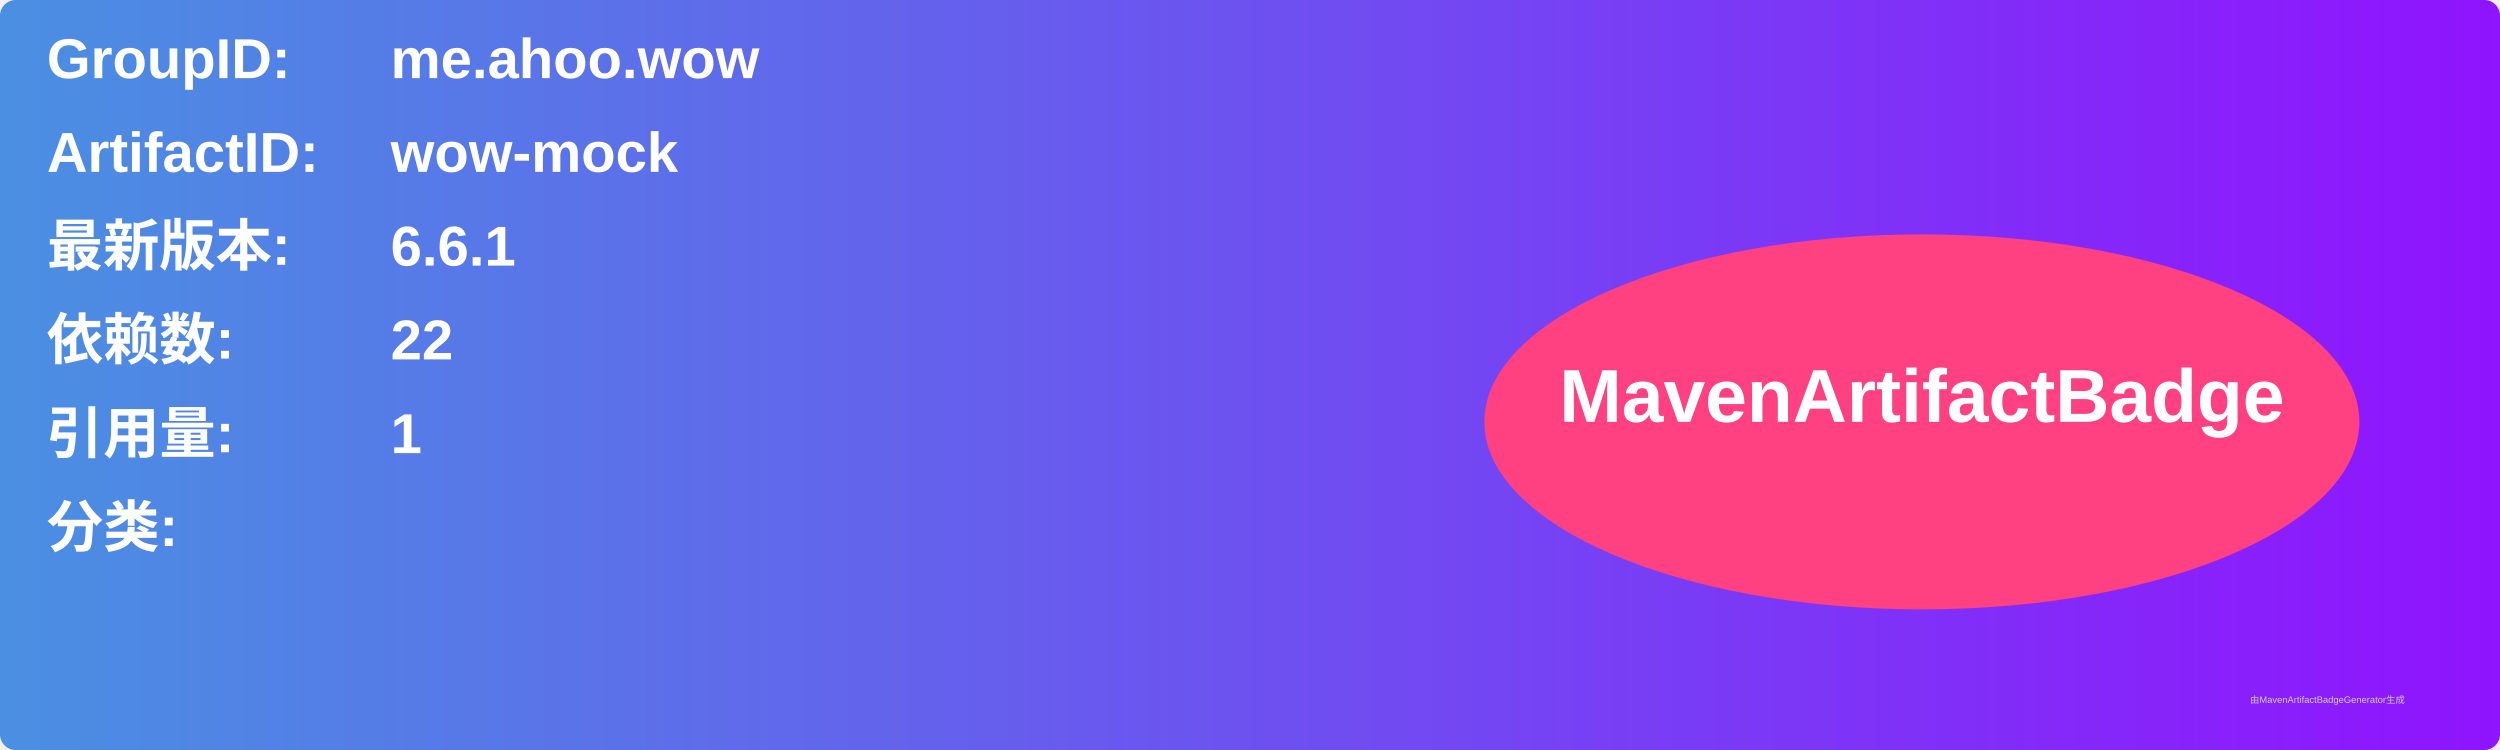
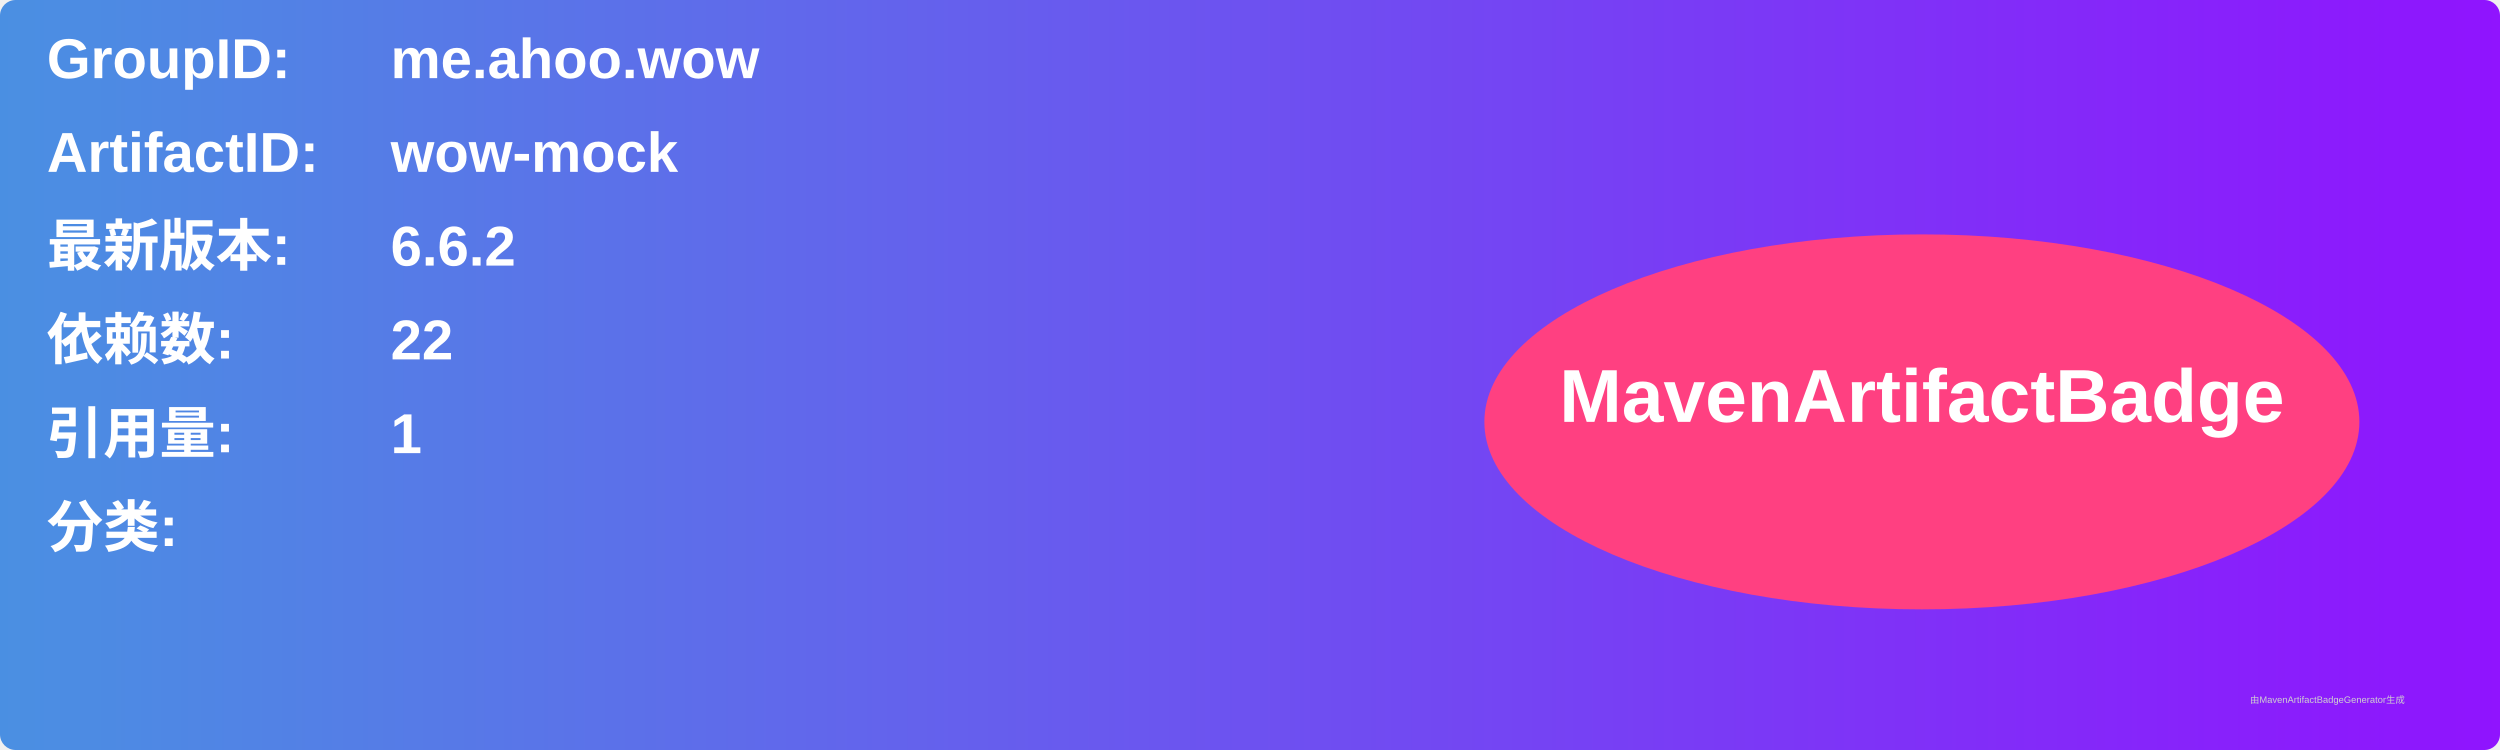
<svg xmlns="http://www.w3.org/2000/svg" width="800" height="240" viewBox="0 0 800 240">
  <linearGradient id="grad" x1="0%" y1="0%" x2="100%" y2="0%">
    <stop offset="0%" stop-color="#4a90e2" />
    <stop offset="100%" stop-color="#9013fe" />
  </linearGradient>
  <rect width="100%" height="100%" rx="5" ry="5" fill="url(#grad)" />
  <g transform="translate(15, 15)">
    <text x="0" y="10" font-family="Arial" font-size="18" fill="white" font-weight="bold" width="260">GroupID:</text>
    <text x="110" y="10" font-family="Arial" font-size="18" fill="white" font-weight="bold" width="460">me.ahoo.wow</text>
    <text x="0" y="40" font-family="Arial" font-size="18" fill="white" font-weight="bold" width="260">ArtifactID:</text>
    <text x="110" y="40" font-family="Arial" font-size="18" fill="white" font-weight="bold" width="460">wow-mock</text>
    <text x="0" y="70" font-family="Arial" font-size="18" fill="white" font-weight="bold">最新版本:</text>
    <text x="110" y="70" font-family="Arial" font-size="18" fill="white" font-weight="bold">
-       <tspan font-weight="bold">6.6.1</tspan>
+       <tspan font-weight="bold">6.6.2</tspan>
    </text>
    <text x="0" y="100" font-family="Arial" font-size="18" fill="white" font-weight="bold">依赖数: </text>
    <text x="110" y="100" font-family="Arial" font-size="18" fill="white">
      <tspan font-weight="bold">22</tspan>
    </text>
    <text x="0" y="130" font-family="Arial" font-size="18" fill="white" font-weight="bold">引用量: </text>
    <text x="110" y="130" font-family="Arial" font-size="18" fill="white">
      <tspan font-weight="bold">1</tspan>
    </text>
    <text x="0" y="160" font-family="Arial" font-size="18" fill="white" font-weight="bold">分类:</text>
    <text x="10" y="190" font-family="Arial" font-size="10" fill="white">
      <tspan font-weight="bold" />
    </text>
    <ellipse cx="600" cy="120" rx="140" ry="60" fill="#ff4081" />
    <text x="600" y="120" text-anchor="middle" font-family="Arial" font-size="24" fill="white" font-weight="bold">MavenArtifactBadge</text>
  </g>
  <text x="720" y="225" font-family="Arial" font-size="3" fill="#d0d0d0">由MavenArtifactBadgeGenerator生成</text>
</svg>
